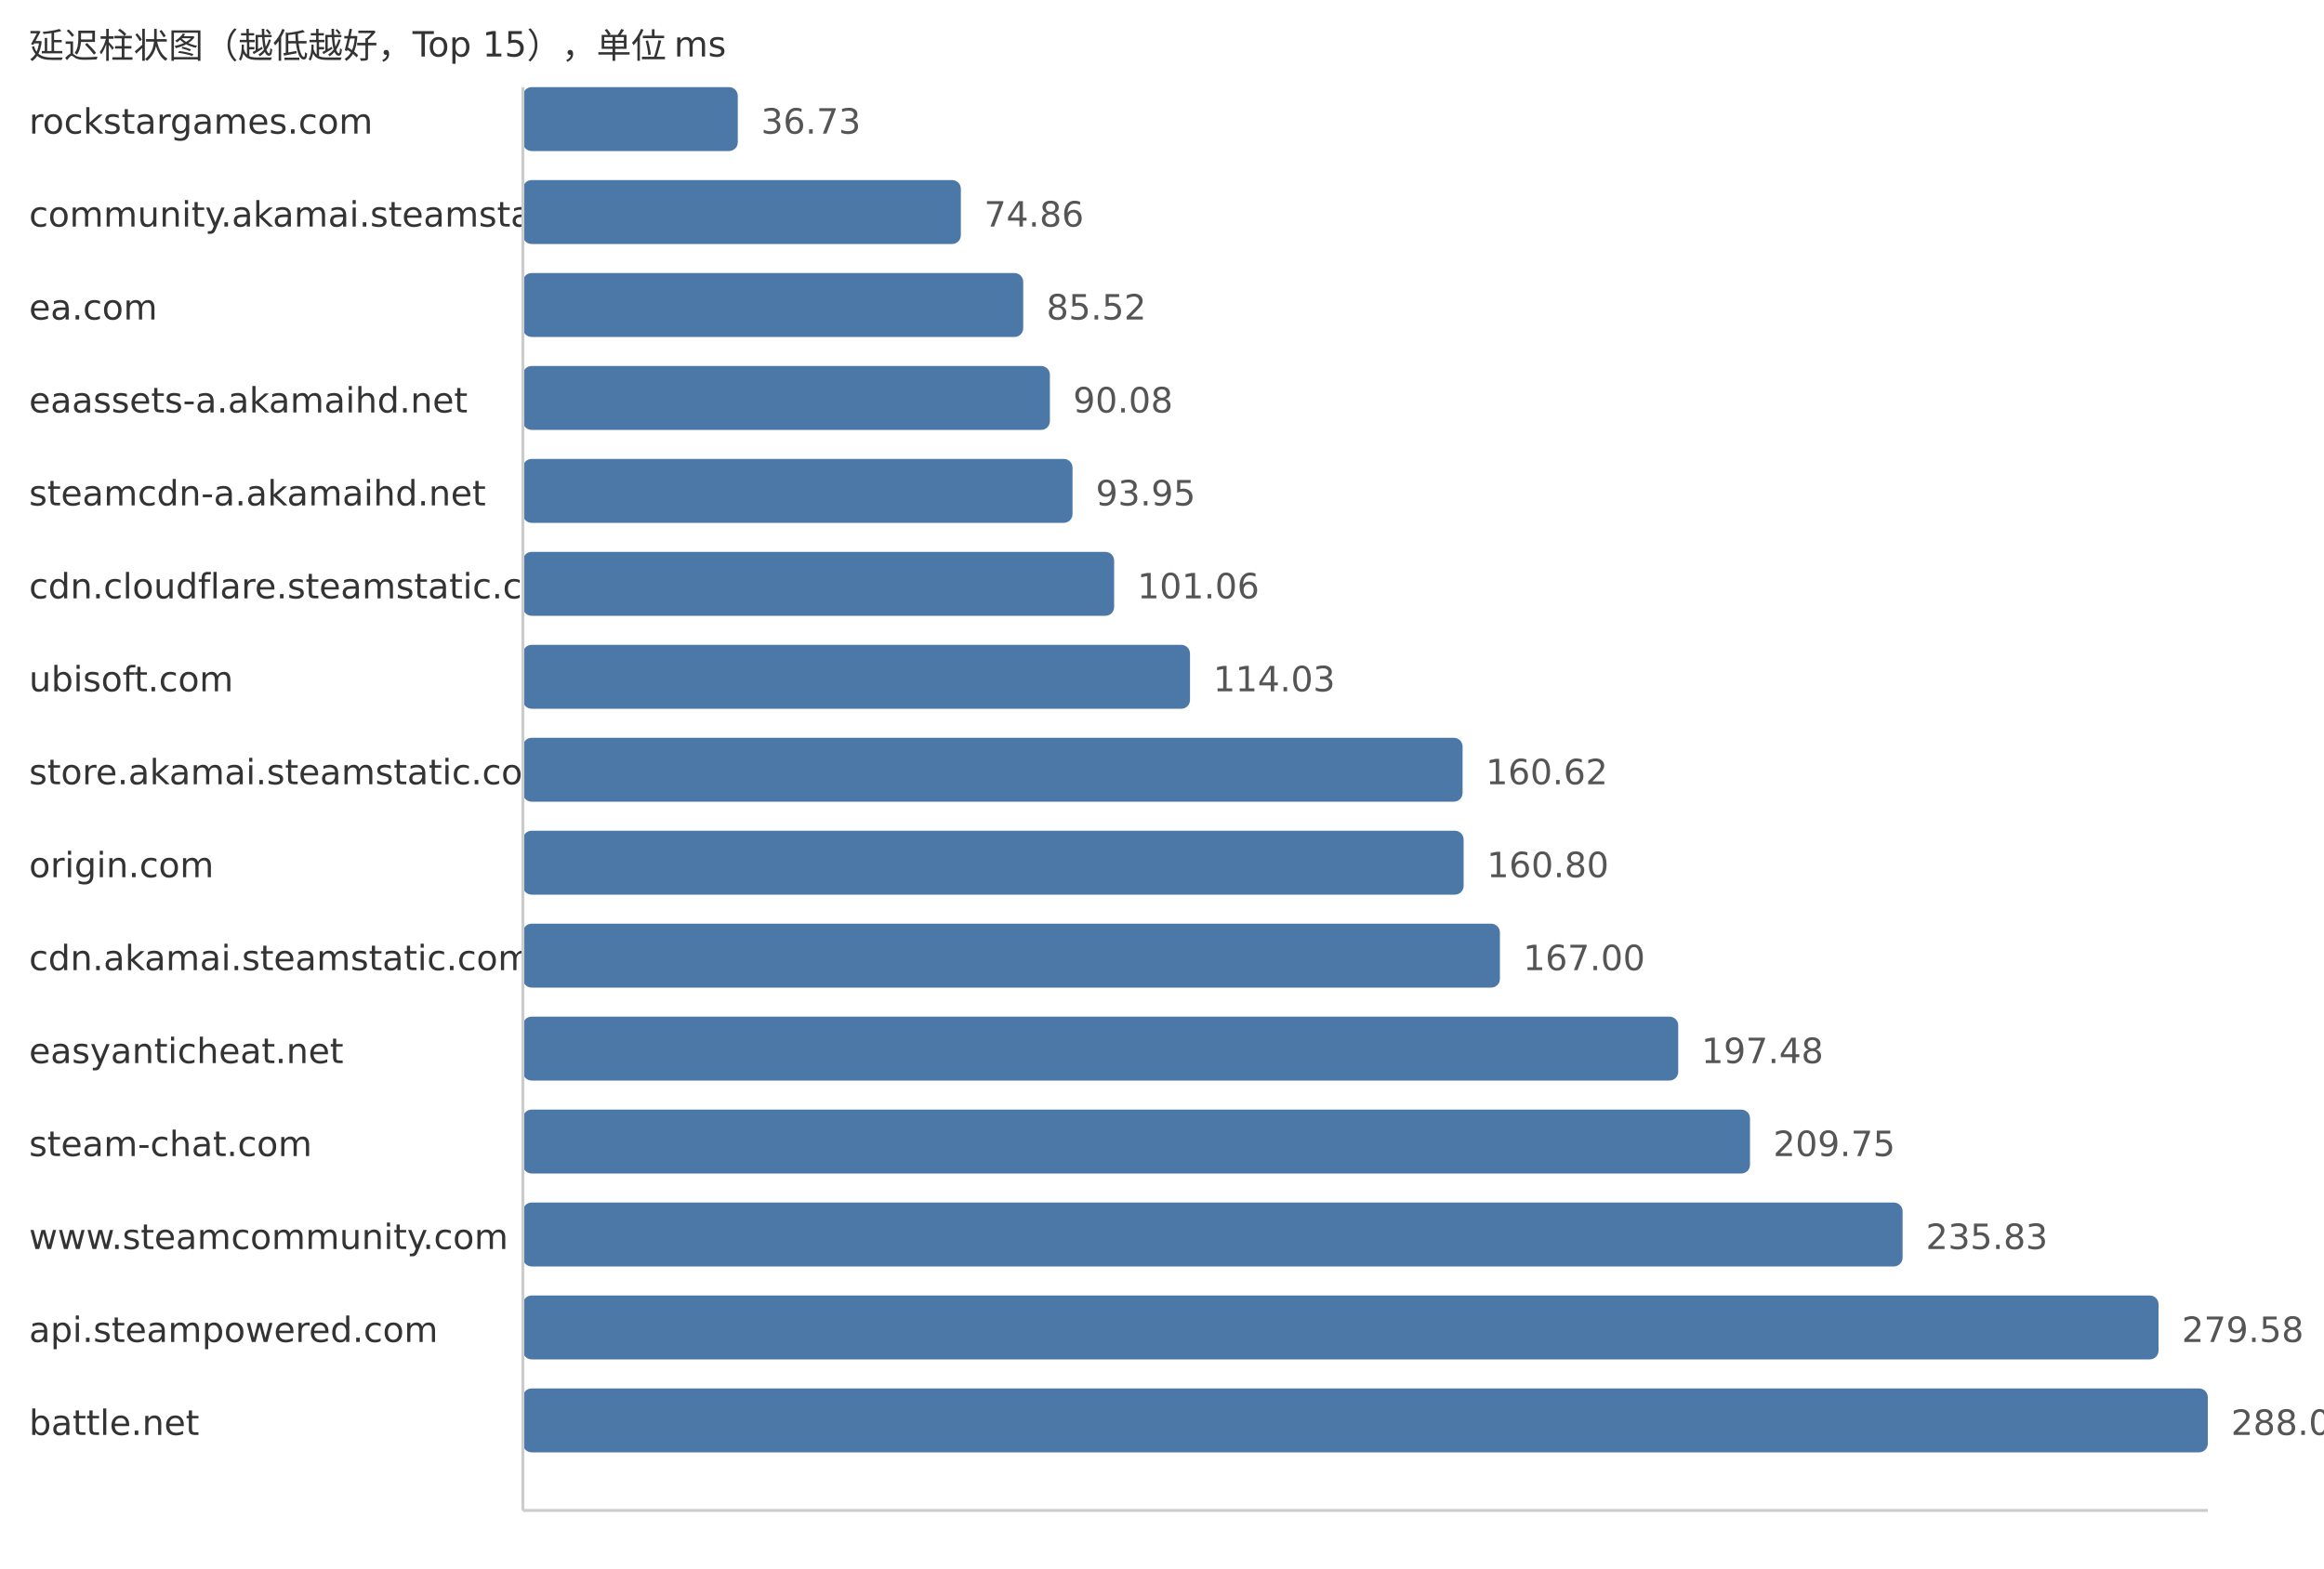
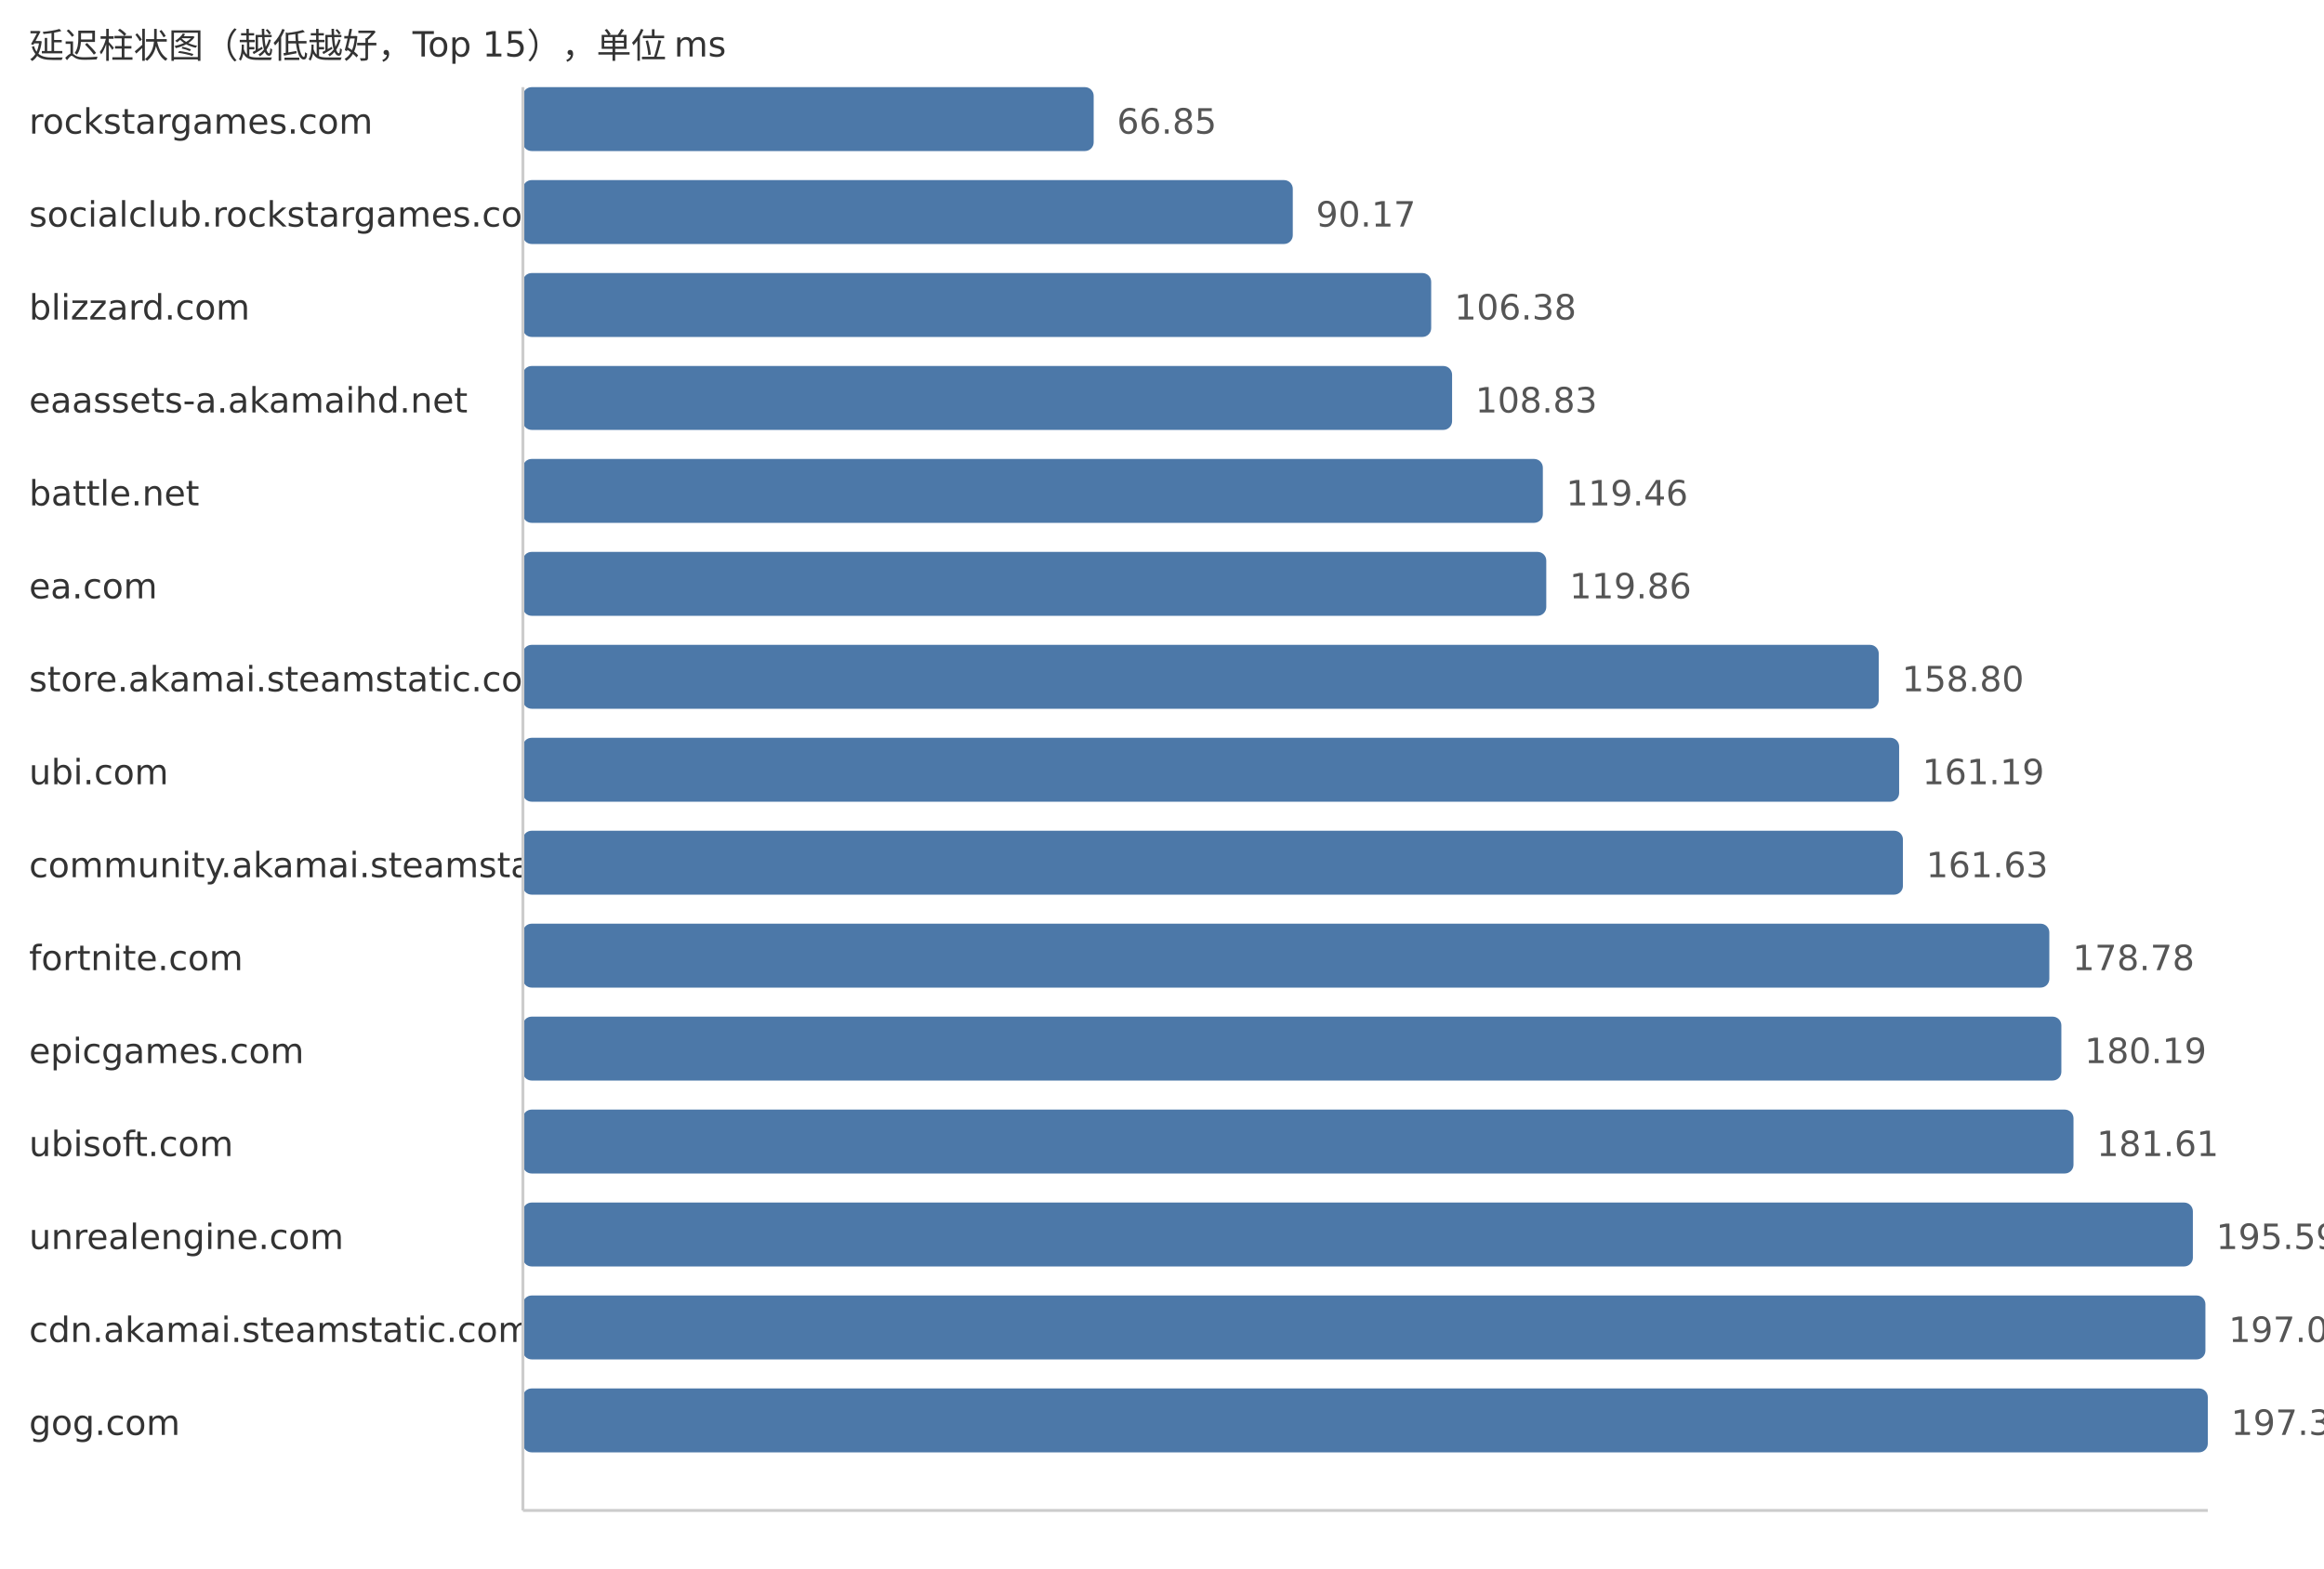
<svg xmlns="http://www.w3.org/2000/svg" width="800" height="540">
  <style> .label{font-family:DejaVu Sans,Verdana,Geneva,sans-serif;font-size:12px;fill:#333} .value{font-family:DejaVu Sans,Verdana,Geneva,sans-serif;font-size:12px;fill:#555} </style>
  <text x="10" y="20" class="label">延迟柱状图（越低越好，Top 15），单位 ms</text>
  <text x="10" y="46" class="label">rockstargames.com</text>
-   <rect x="180" y="30" width="73.97" height="22" fill="#4c78a8" rx="3" />
-   <text x="261.97" y="46" class="value">36.73</text>
-   <text x="10" y="78" class="label">community.akamai.steamstatic.com</text>
-   <rect x="180" y="62" width="150.76" height="22" fill="#4c78a8" rx="3" />
-   <text x="338.76" y="78" class="value">74.86</text>
-   <text x="10" y="110" class="label">ea.com</text>
-   <rect x="180" y="94" width="172.23" height="22" fill="#4c78a8" rx="3" />
-   <text x="360.23" y="110" class="value">85.52</text>
+   <rect x="180" y="30" width="196.48" height="22" fill="#4c78a8" rx="3" />
+   <text x="384.48" y="46" class="value">66.85</text>
+   <text x="10" y="78" class="label">socialclub.rockstargames.com</text>
+   <rect x="180" y="62" width="265.02" height="22" fill="#4c78a8" rx="3" />
+   <text x="453.02" y="78" class="value">90.17</text>
+   <text x="10" y="110" class="label">blizzard.com</text>
+   <rect x="180" y="94" width="312.66" height="22" fill="#4c78a8" rx="3" />
+   <text x="500.66" y="110" class="value">106.38</text>
  <text x="10" y="142" class="label">eaassets-a.akamaihd.net</text>
-   <rect x="180" y="126" width="181.41" height="22" fill="#4c78a8" rx="3" />
-   <text x="369.41" y="142" class="value">90.08</text>
-   <text x="10" y="174" class="label">steamcdn-a.akamaihd.net</text>
-   <rect x="180" y="158" width="189.2" height="22" fill="#4c78a8" rx="3" />
-   <text x="377.2" y="174" class="value">93.95</text>
-   <text x="10" y="206" class="label">cdn.cloudflare.steamstatic.com</text>
-   <rect x="180" y="190" width="203.52" height="22" fill="#4c78a8" rx="3" />
-   <text x="391.52" y="206" class="value">101.06</text>
-   <text x="10" y="238" class="label">ubisoft.com</text>
-   <rect x="180" y="222" width="229.64" height="22" fill="#4c78a8" rx="3" />
-   <text x="417.64" y="238" class="value">114.03</text>
-   <text x="10" y="270" class="label">store.akamai.steamstatic.com</text>
-   <rect x="180" y="254" width="323.47" height="22" fill="#4c78a8" rx="3" />
-   <text x="511.47" y="270" class="value">160.62</text>
-   <text x="10" y="302" class="label">origin.com</text>
-   <rect x="180" y="286" width="323.83" height="22" fill="#4c78a8" rx="3" />
-   <text x="511.83" y="302" class="value">160.80</text>
-   <text x="10" y="334" class="label">cdn.akamai.steamstatic.com</text>
-   <rect x="180" y="318" width="336.32" height="22" fill="#4c78a8" rx="3" />
-   <text x="524.32" y="334" class="value">167.00</text>
-   <text x="10" y="366" class="label">easyanticheat.net</text>
-   <rect x="180" y="350" width="397.7" height="22" fill="#4c78a8" rx="3" />
-   <text x="585.7" y="366" class="value">197.48</text>
-   <text x="10" y="398" class="label">steam-chat.com</text>
-   <rect x="180" y="382" width="422.41" height="22" fill="#4c78a8" rx="3" />
-   <text x="610.41" y="398" class="value">209.75</text>
-   <text x="10" y="430" class="label">www.steamcommunity.com</text>
-   <rect x="180" y="414" width="474.94" height="22" fill="#4c78a8" rx="3" />
-   <text x="662.94" y="430" class="value">235.83</text>
-   <text x="10" y="462" class="label">api.steampowered.com</text>
-   <rect x="180" y="446" width="563.04" height="22" fill="#4c78a8" rx="3" />
-   <text x="751.04" y="462" class="value">279.58</text>
-   <text x="10" y="494" class="label">battle.net</text>
+   <rect x="180" y="126" width="319.86" height="22" fill="#4c78a8" rx="3" />
+   <text x="507.86" y="142" class="value">108.83</text>
+   <text x="10" y="174" class="label">battle.net</text>
+   <rect x="180" y="158" width="351.1" height="22" fill="#4c78a8" rx="3" />
+   <text x="539.1" y="174" class="value">119.46</text>
+   <text x="10" y="206" class="label">ea.com</text>
+   <rect x="180" y="190" width="352.28" height="22" fill="#4c78a8" rx="3" />
+   <text x="540.28" y="206" class="value">119.86</text>
+   <text x="10" y="238" class="label">store.akamai.steamstatic.com</text>
+   <rect x="180" y="222" width="466.73" height="22" fill="#4c78a8" rx="3" />
+   <text x="654.73" y="238" class="value">158.80</text>
+   <text x="10" y="270" class="label">ubi.com</text>
+   <rect x="180" y="254" width="473.75" height="22" fill="#4c78a8" rx="3" />
+   <text x="661.75" y="270" class="value">161.19</text>
+   <text x="10" y="302" class="label">community.akamai.steamstatic.com</text>
+   <rect x="180" y="286" width="475.05" height="22" fill="#4c78a8" rx="3" />
+   <text x="663.05" y="302" class="value">161.63</text>
+   <text x="10" y="334" class="label">fortnite.com</text>
+   <rect x="180" y="318" width="525.45" height="22" fill="#4c78a8" rx="3" />
+   <text x="713.45" y="334" class="value">178.78</text>
+   <text x="10" y="366" class="label">epicgames.com</text>
+   <rect x="180" y="350" width="529.59" height="22" fill="#4c78a8" rx="3" />
+   <text x="717.59" y="366" class="value">180.19</text>
+   <text x="10" y="398" class="label">ubisoft.com</text>
+   <rect x="180" y="382" width="533.77" height="22" fill="#4c78a8" rx="3" />
+   <text x="721.77" y="398" class="value">181.61</text>
+   <text x="10" y="430" class="label">unrealengine.com</text>
+   <rect x="180" y="414" width="574.86" height="22" fill="#4c78a8" rx="3" />
+   <text x="762.86" y="430" class="value">195.59</text>
+   <text x="10" y="462" class="label">cdn.akamai.steamstatic.com</text>
+   <rect x="180" y="446" width="579.18" height="22" fill="#4c78a8" rx="3" />
+   <text x="767.18" y="462" class="value">197.06</text>
+   <text x="10" y="494" class="label">gog.com</text>
  <rect x="180" y="478" width="580.0" height="22" fill="#4c78a8" rx="3" />
-   <text x="768.0" y="494" class="value">288.00</text>
+   <text x="768.0" y="494" class="value">197.34</text>
  <line x1="180" y1="30" x2="180" y2="520" stroke="#ccc" />
  <line x1="180" y1="520" x2="760" y2="520" stroke="#ccc" />
</svg>
